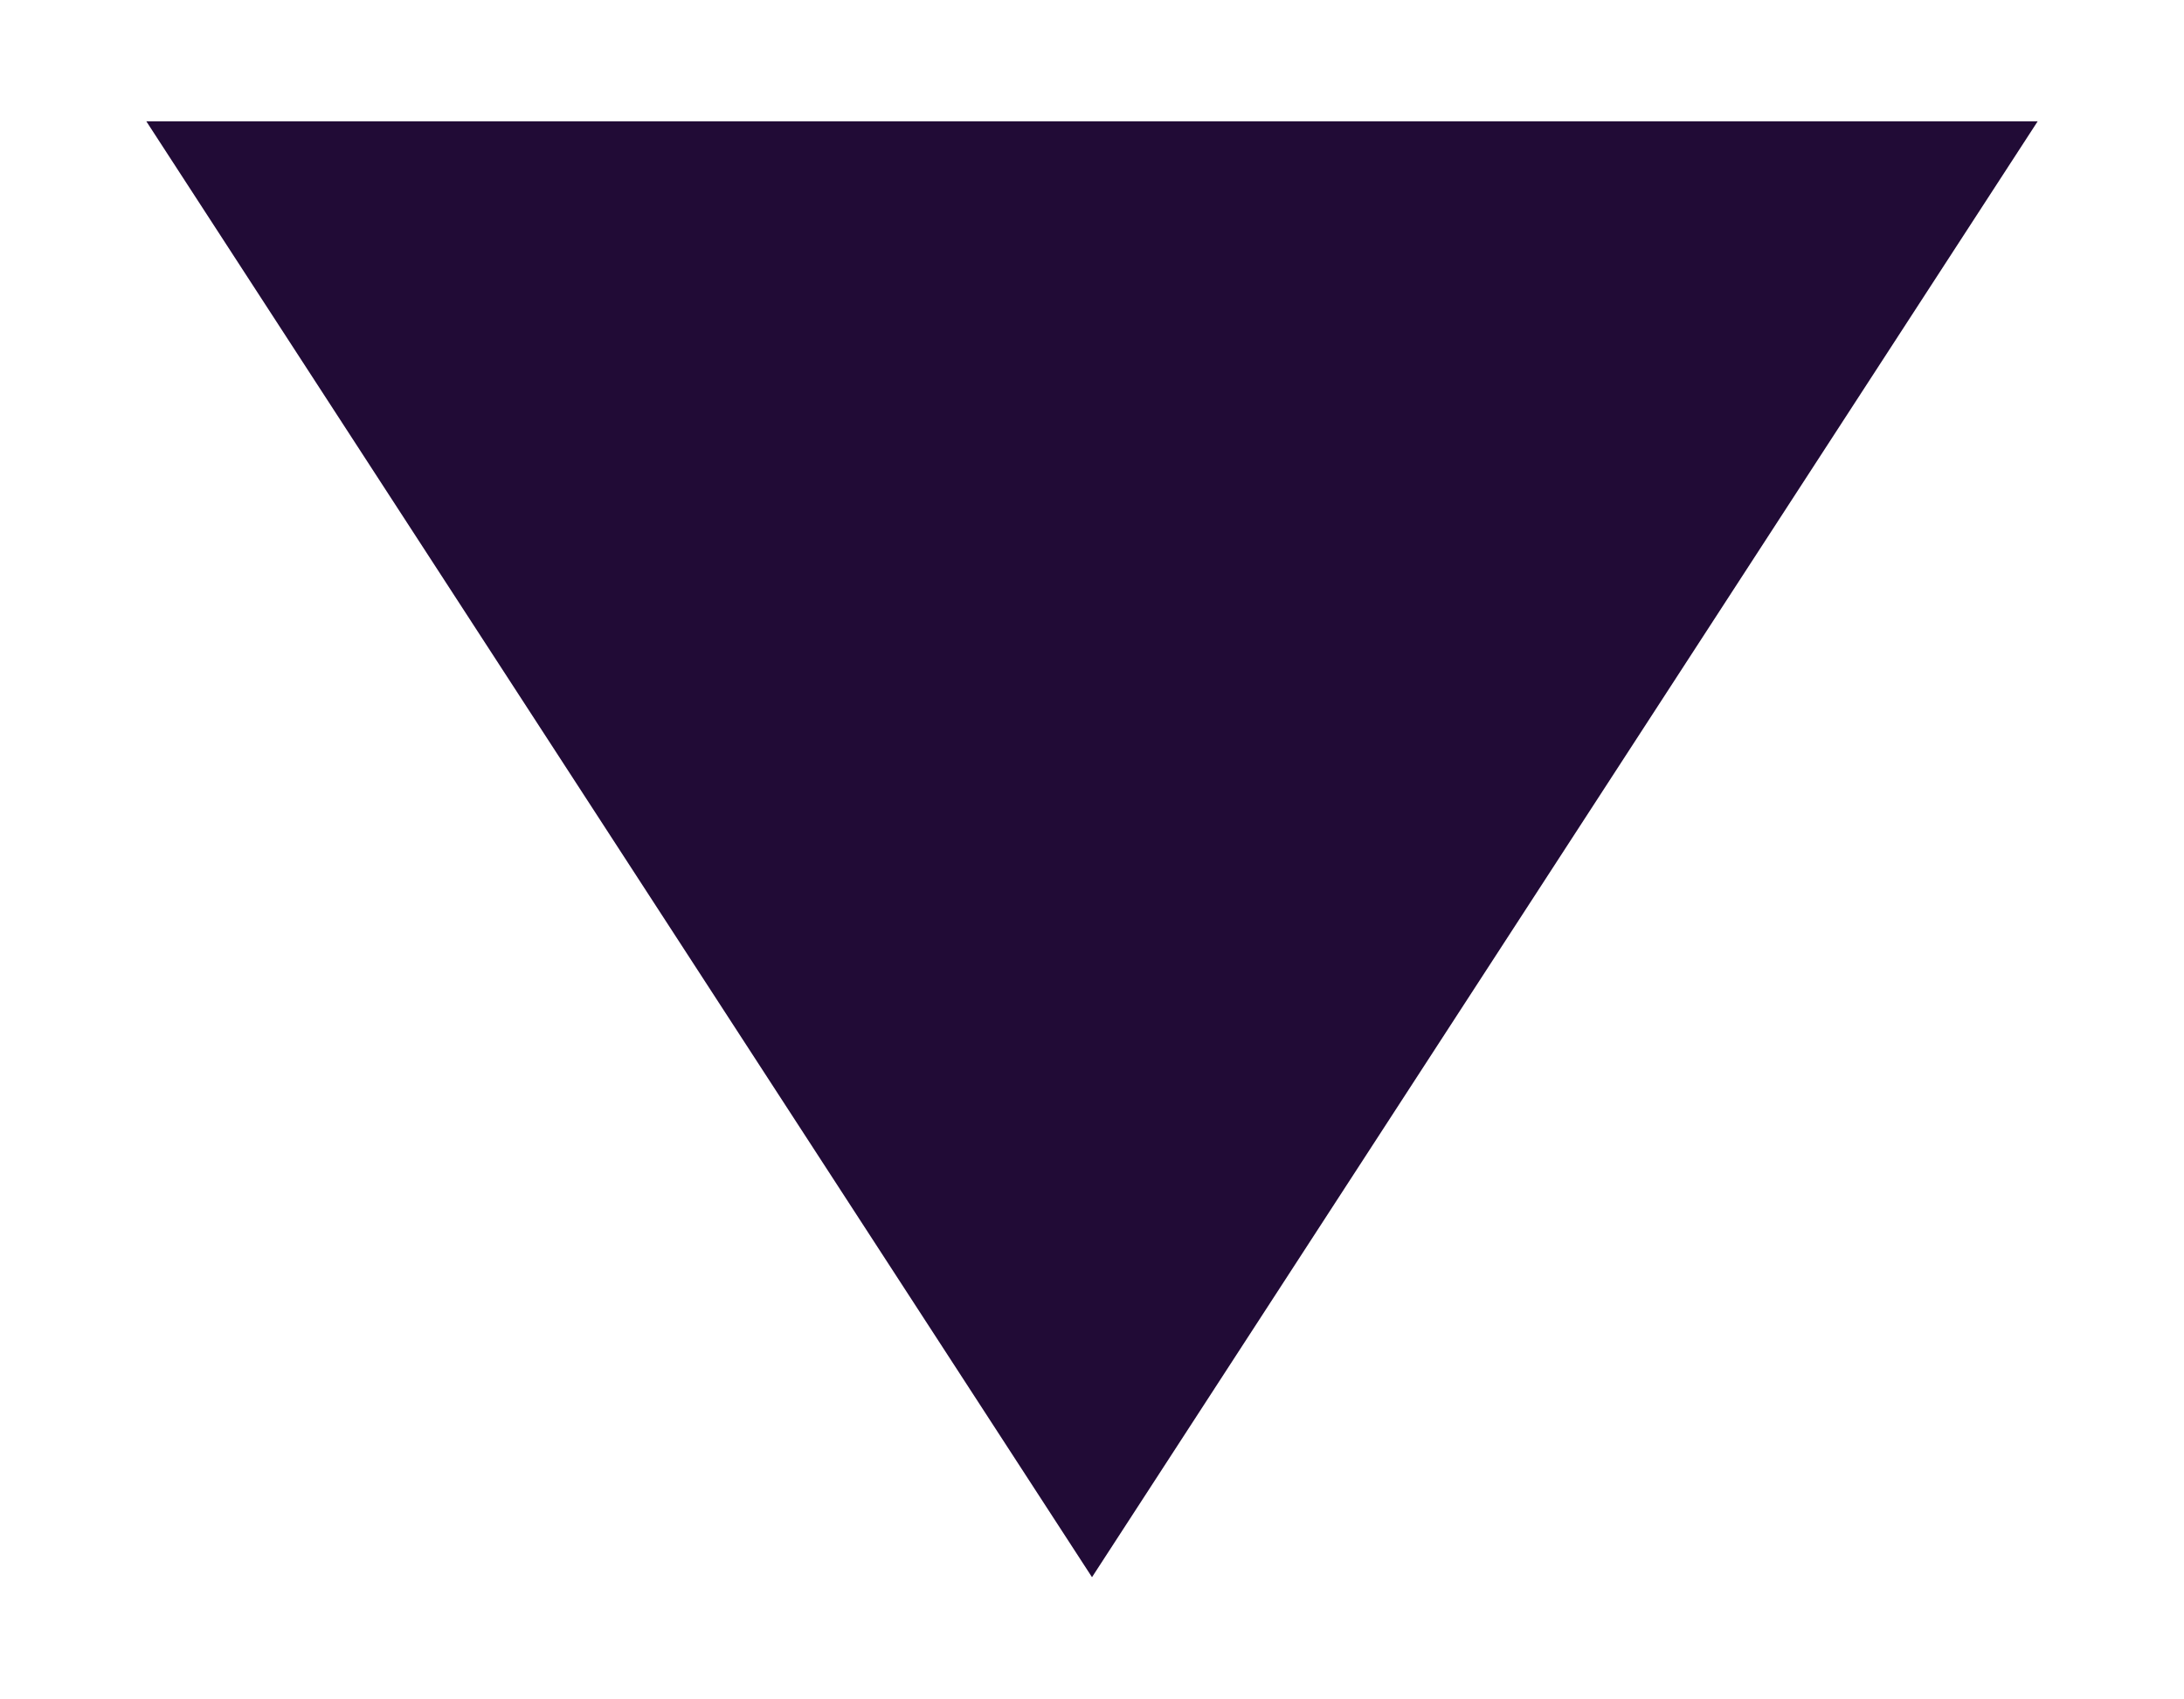
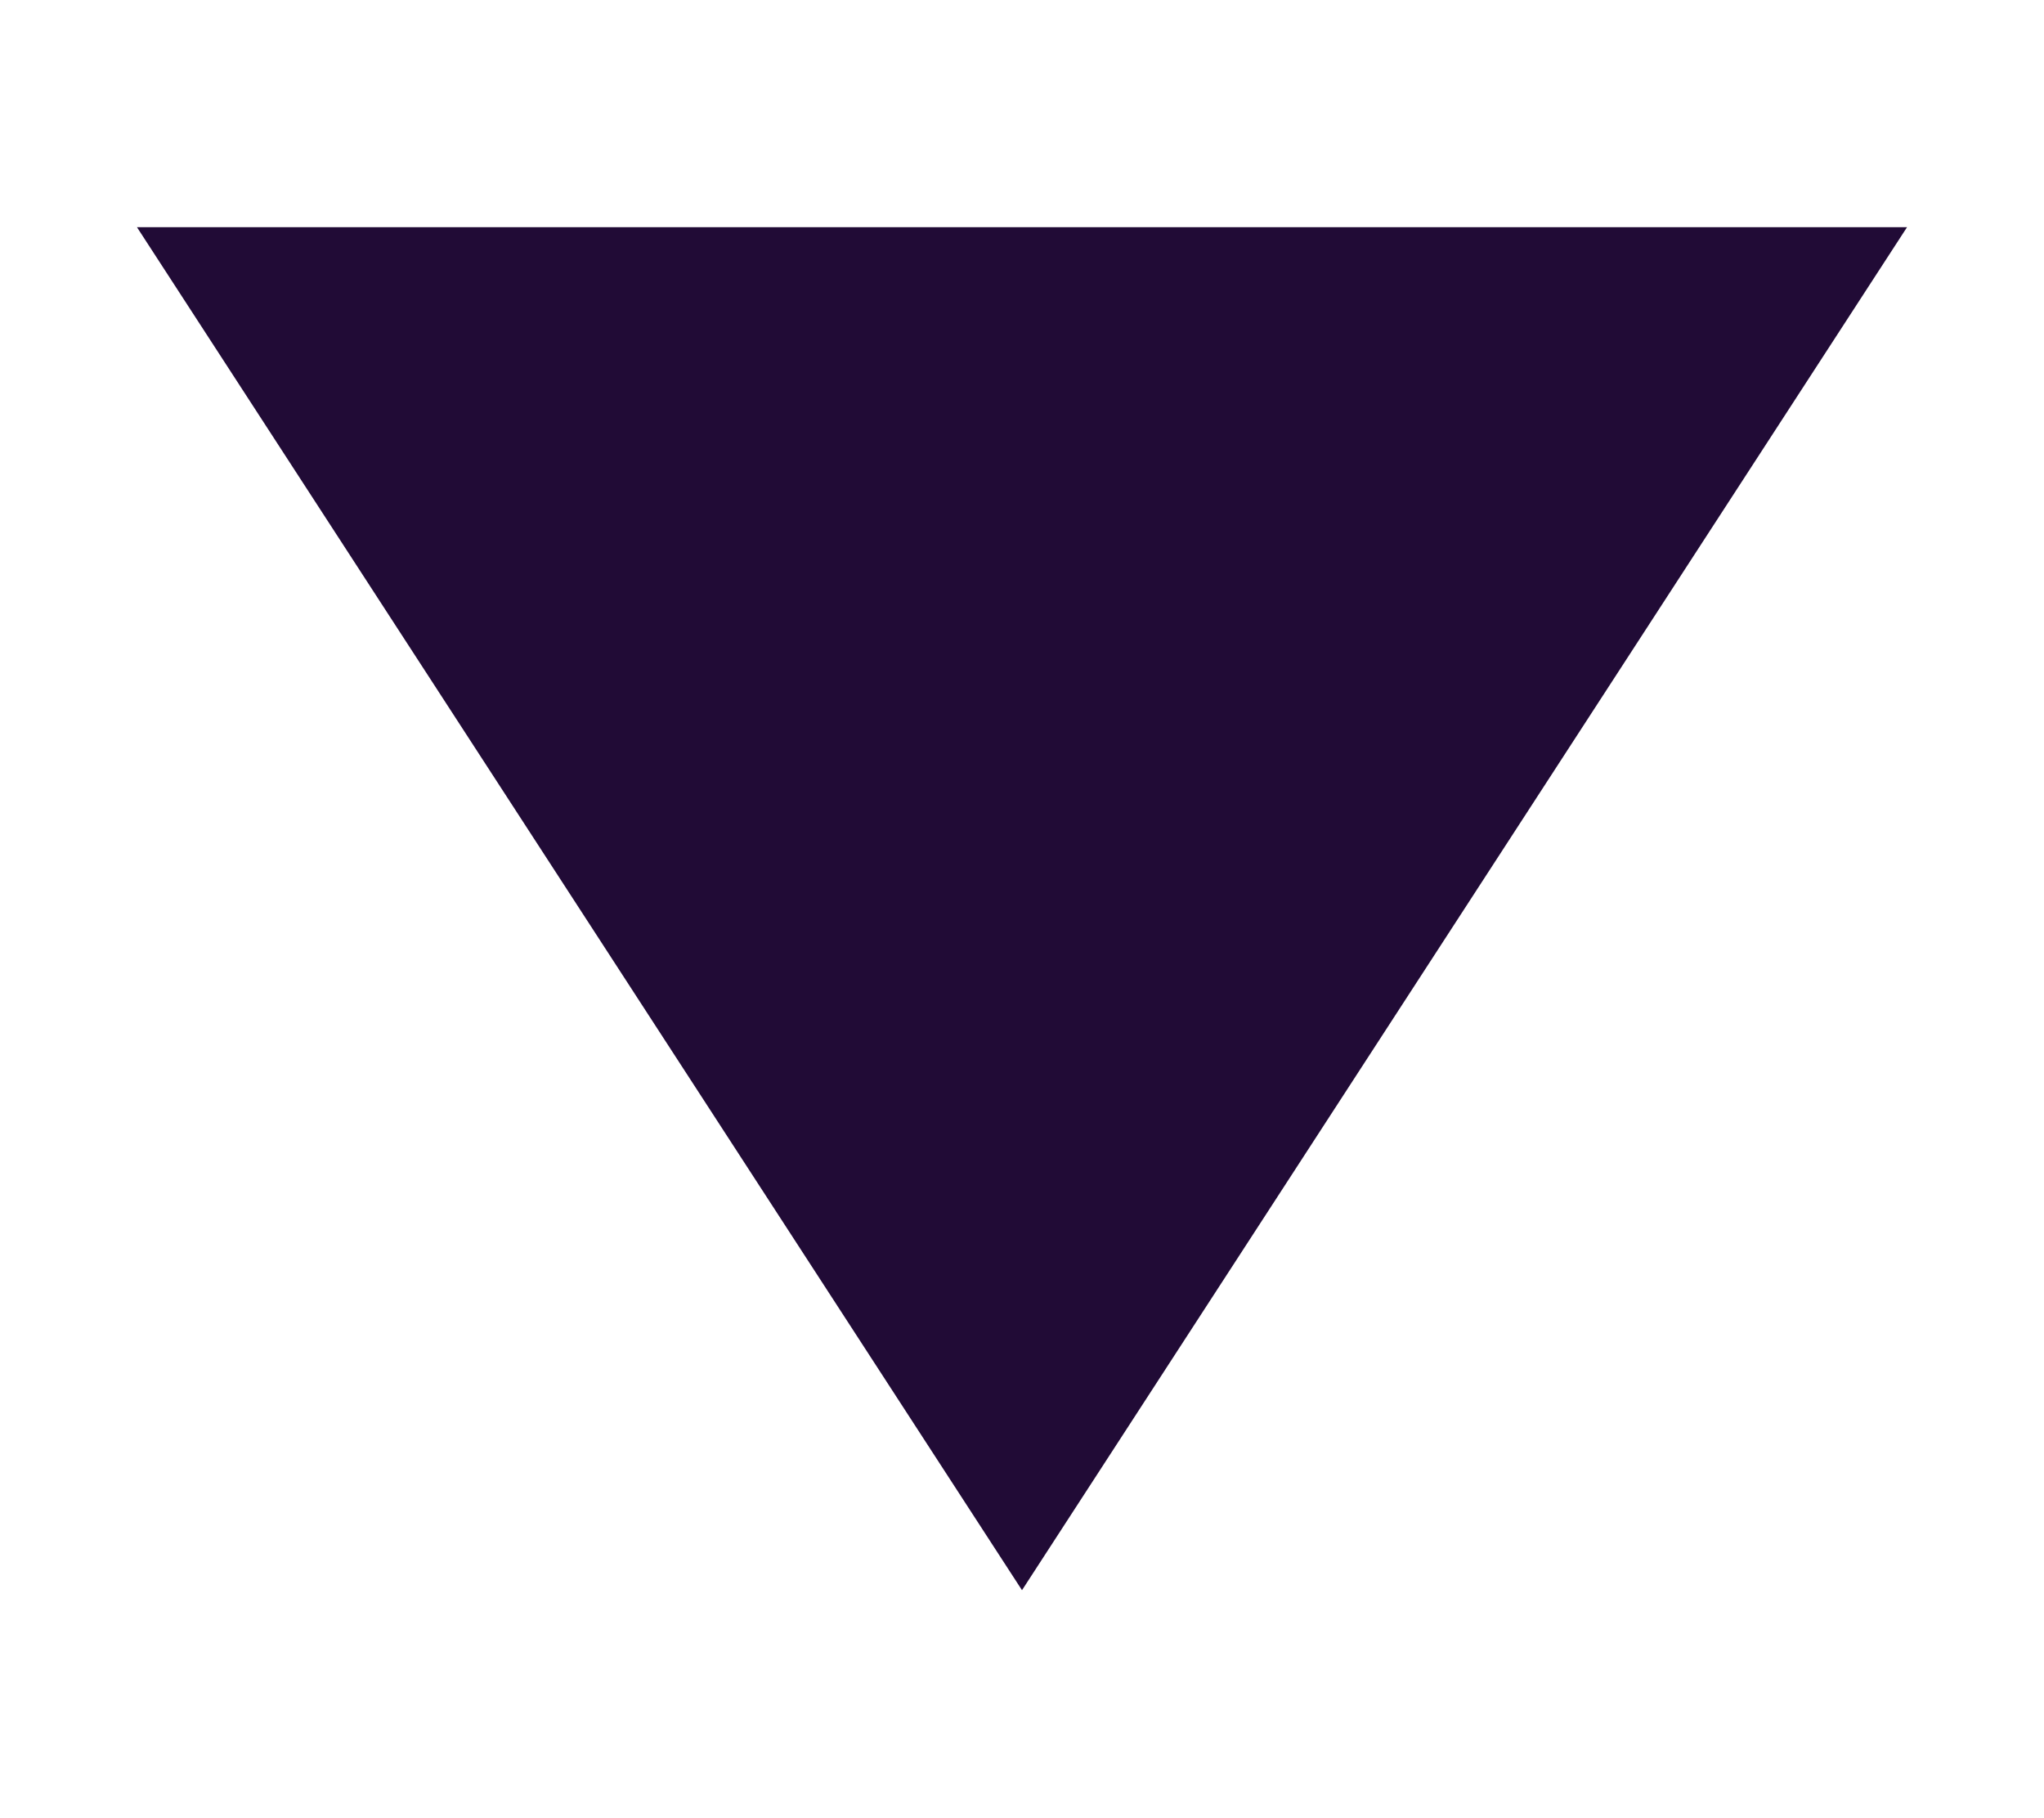
- <svg xmlns="http://www.w3.org/2000/svg" width="9" height="7" viewBox="0 0 9 7" fill="none">
+ <svg xmlns="http://www.w3.org/2000/svg" width="9" height="8" viewBox="0 0 9 7" fill="none">
  <path d="M4.5 6.5L0.603 0.5H8.397L4.5 6.5Z" fill="#210B36" />
</svg>
